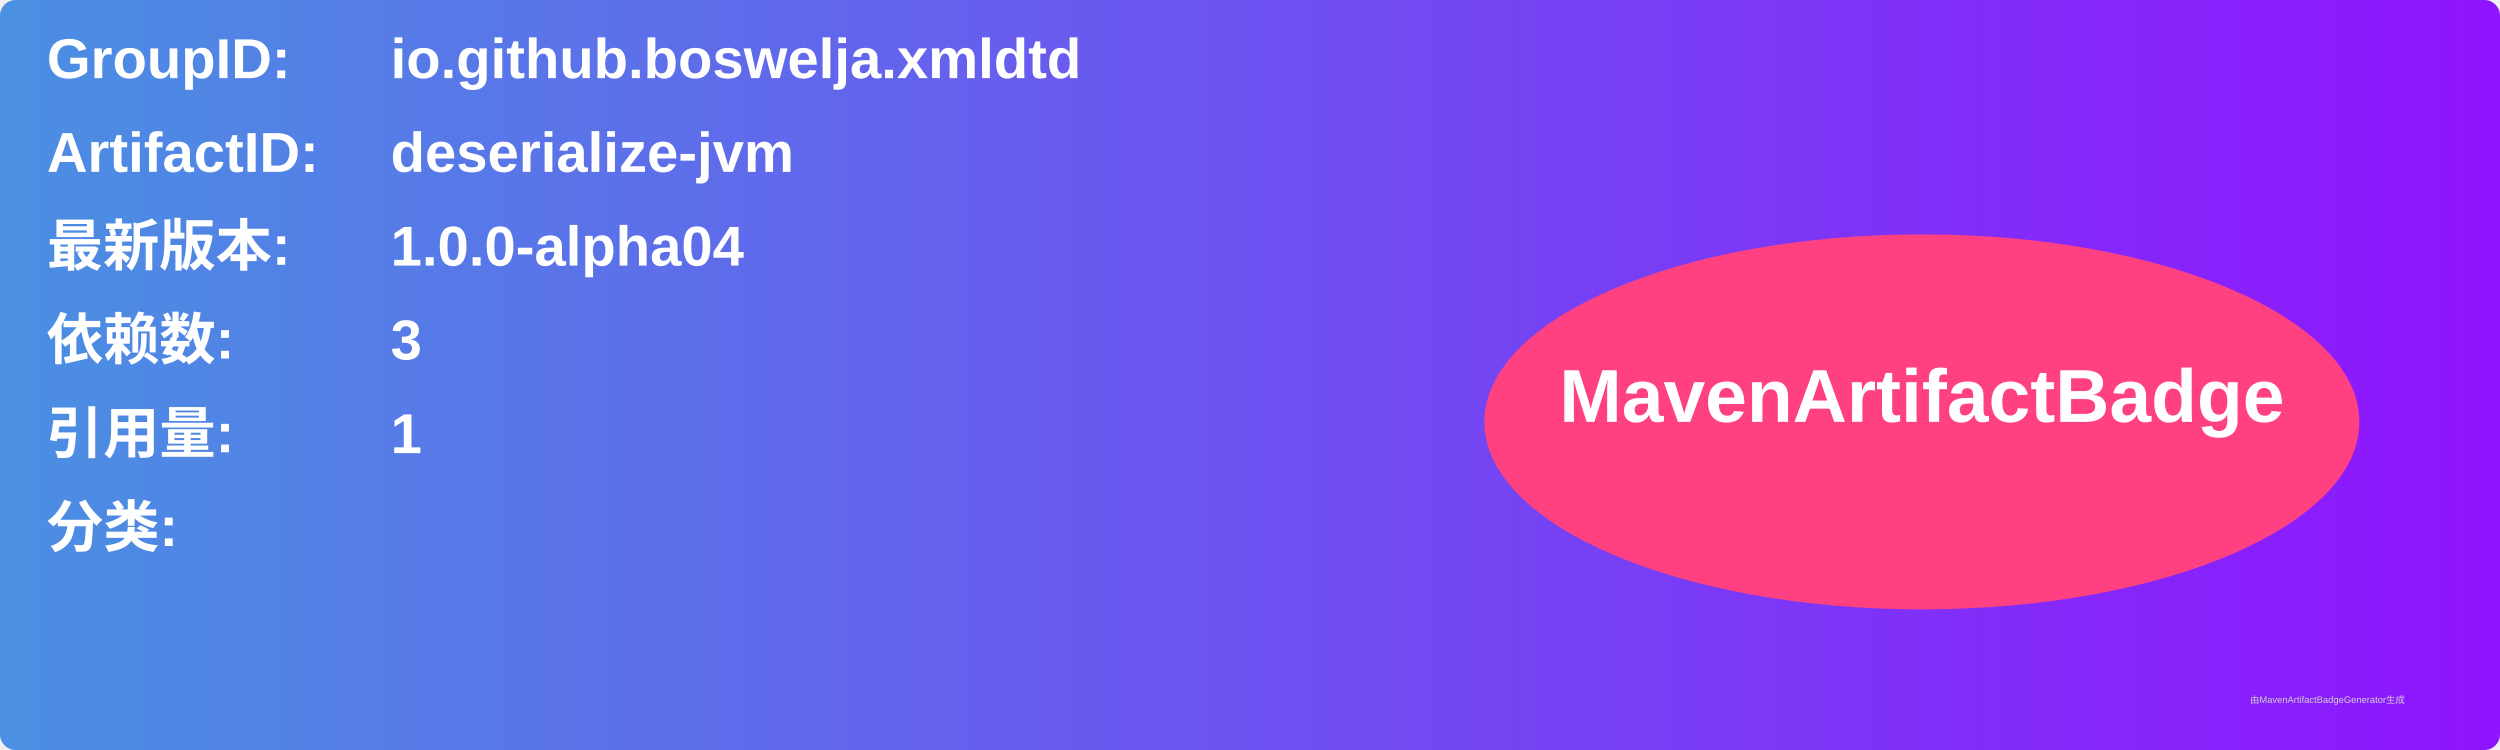
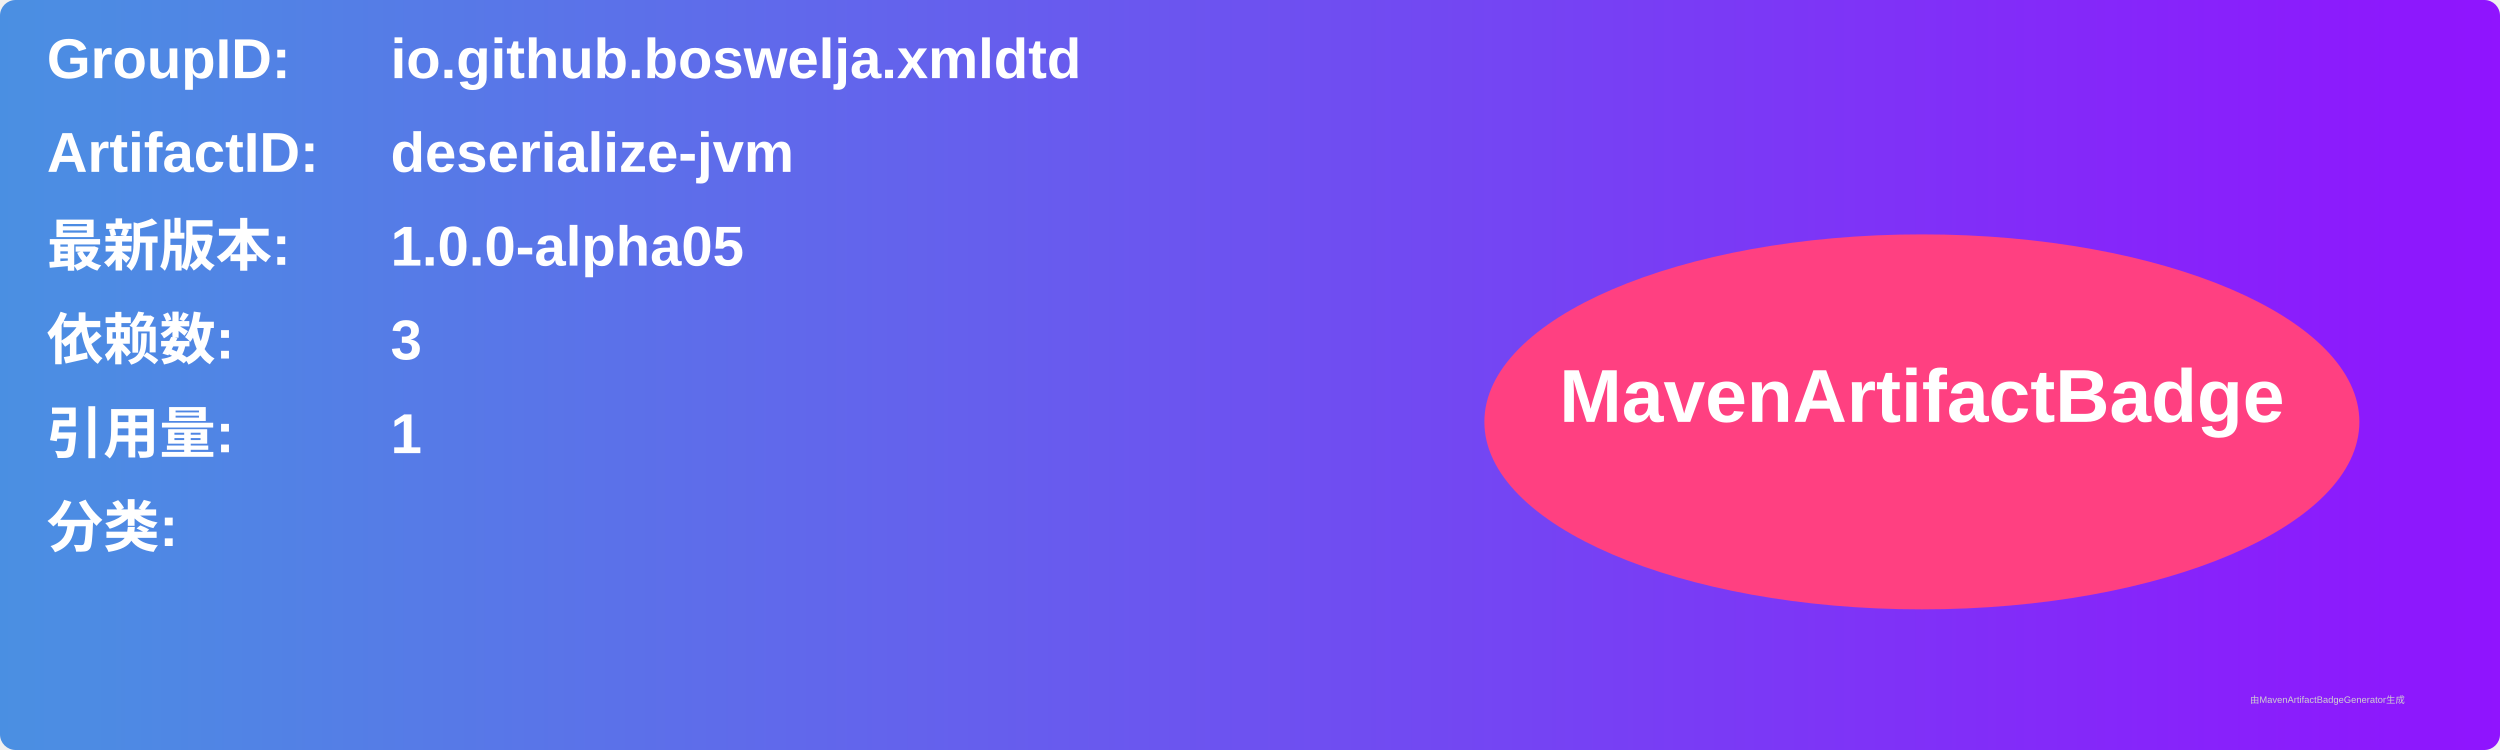
<svg xmlns="http://www.w3.org/2000/svg" width="800" height="240" viewBox="0 0 800 240">
  <linearGradient id="grad" x1="0%" y1="0%" x2="100%" y2="0%">
    <stop offset="0%" stop-color="#4a90e2" />
    <stop offset="100%" stop-color="#9013fe" />
  </linearGradient>
  <rect width="100%" height="100%" rx="5" ry="5" fill="url(#grad)" />
  <g transform="translate(15, 15)">
    <text x="0" y="10" font-family="Arial" font-size="18" fill="white" font-weight="bold" width="260">GroupID:</text>
    <text x="110" y="10" font-family="Arial" font-size="18" fill="white" font-weight="bold" width="460">io.github.boswelja.xmldtd</text>
    <text x="0" y="40" font-family="Arial" font-size="18" fill="white" font-weight="bold" width="260">ArtifactID:</text>
    <text x="110" y="40" font-family="Arial" font-size="18" fill="white" font-weight="bold" width="460">deserialize-jvm</text>
    <text x="0" y="70" font-family="Arial" font-size="18" fill="white" font-weight="bold">最新版本:</text>
    <text x="110" y="70" font-family="Arial" font-size="18" fill="white" font-weight="bold">
-       <tspan font-weight="bold">1.0.0-alpha04</tspan>
+       <tspan font-weight="bold">1.0.0-alpha05</tspan>
    </text>
    <text x="0" y="100" font-family="Arial" font-size="18" fill="white" font-weight="bold">依赖数: </text>
    <text x="110" y="100" font-family="Arial" font-size="18" fill="white">
      <tspan font-weight="bold">3</tspan>
    </text>
    <text x="0" y="130" font-family="Arial" font-size="18" fill="white" font-weight="bold">引用量: </text>
    <text x="110" y="130" font-family="Arial" font-size="18" fill="white">
      <tspan font-weight="bold">1</tspan>
    </text>
    <text x="0" y="160" font-family="Arial" font-size="18" fill="white" font-weight="bold">分类:</text>
    <text x="10" y="190" font-family="Arial" font-size="10" fill="white">
      <tspan font-weight="bold" />
    </text>
    <ellipse cx="600" cy="120" rx="140" ry="60" fill="#ff4081" />
    <text x="600" y="120" text-anchor="middle" font-family="Arial" font-size="24" fill="white" font-weight="bold">MavenArtifactBadge</text>
  </g>
  <text x="720" y="225" font-family="Arial" font-size="3" fill="#d0d0d0">由MavenArtifactBadgeGenerator生成</text>
</svg>
